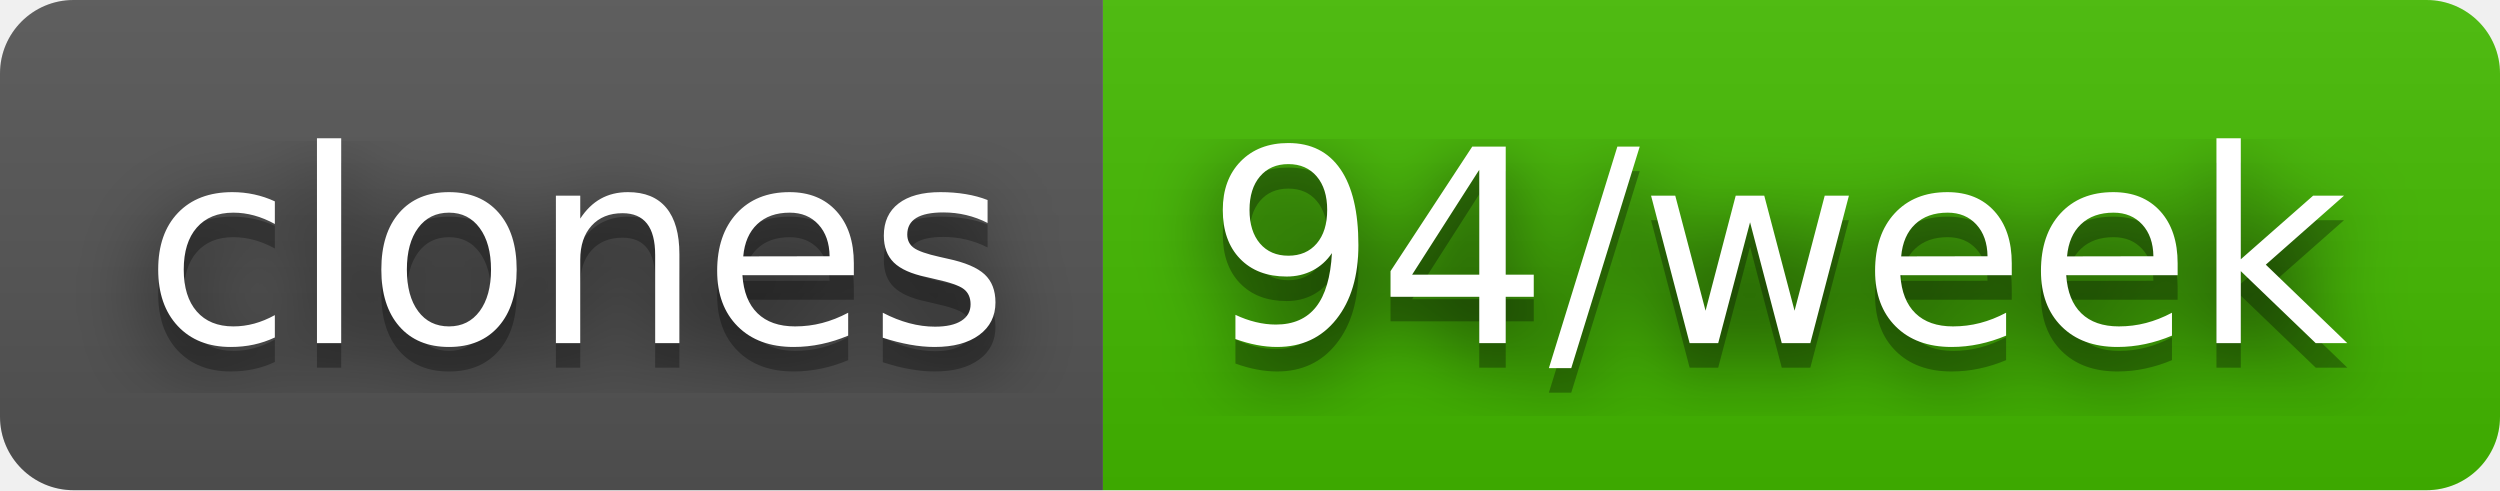
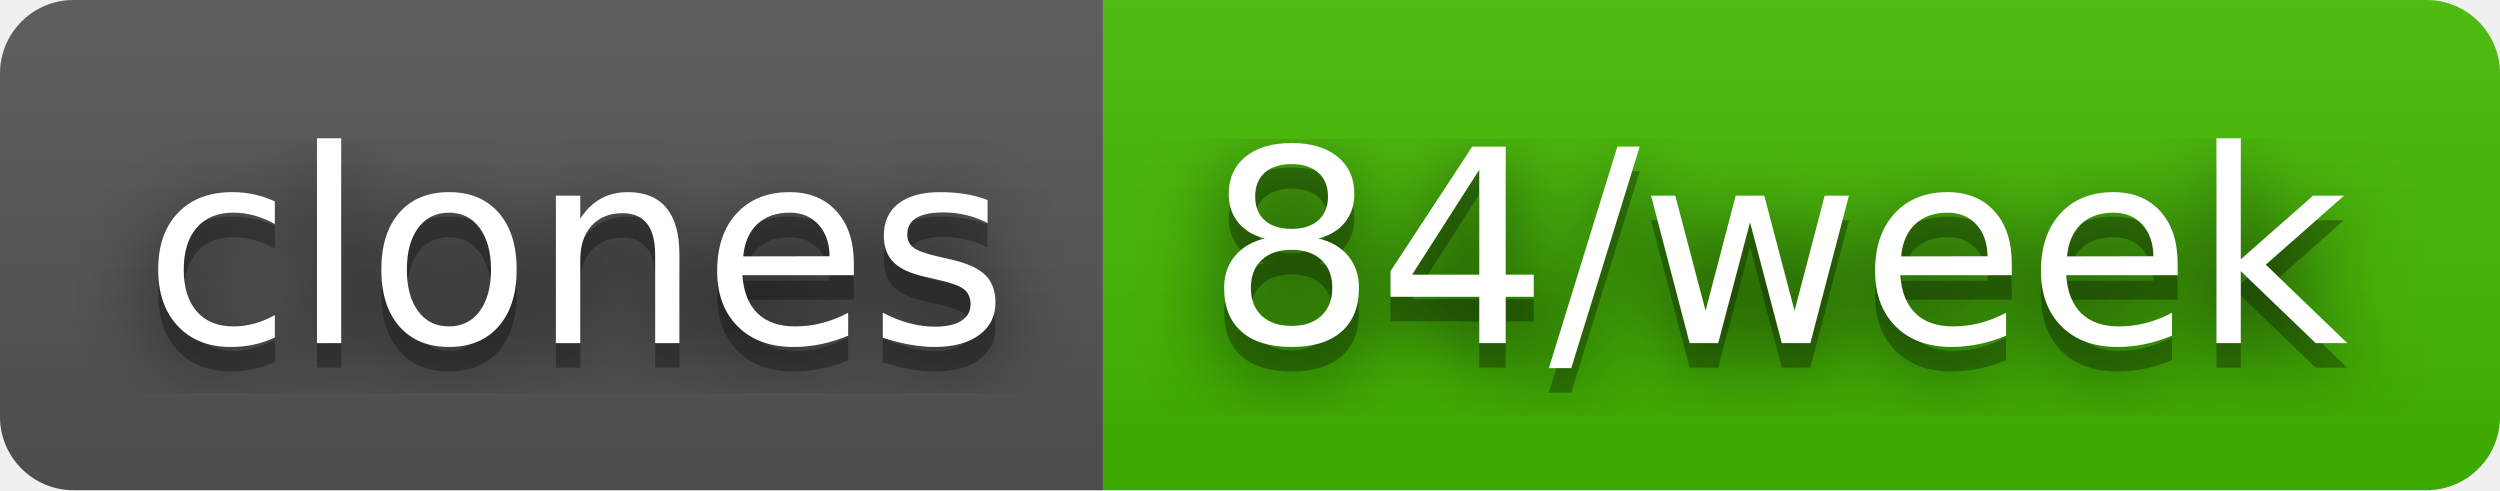
- <svg xmlns="http://www.w3.org/2000/svg" width="102" height="20" role="img" aria-label="clones: 94/week">
+ <svg xmlns="http://www.w3.org/2000/svg" width="102" height="20" role="img" aria-label="clones: 84/week">
  <filter id="blur">
    <feGaussianBlur stdDeviation="16" />
  </filter>
  <linearGradient id="s" x2="0" y2="100%">
    <stop offset="0" stop-color="#bbb" stop-opacity=".1" />
    <stop offset="1" stop-opacity=".1" />
  </linearGradient>
  <clipPath id="r">
    <rect width="102" height="20" rx="3" />
  </clipPath>
  <g clip-path="url(#r)">
    <rect width="45" height="20" fill="#555" />
    <rect x="45" width="57" height="20" fill="#4b0" />
    <rect width="102" height="20" fill="url(#s)" />
  </g>
  <g fill="#fff" text-anchor="middle" font-family="Verdana,Geneva,DejaVu Sans,sans-serif" text-rendering="geometricPrecision" font-size="110">
    <g transform="scale(.1)">
      <g aria-hidden="true" fill="#010101">
        <text x="235" y="150" fill-opacity=".8" filter="url(#blur)" textLength="350">clones</text>
        <text x="235" y="150" fill-opacity=".3" textLength="350">clones</text>
      </g>
      <text x="235" y="140" textLength="350">clones</text>
    </g>
    <g transform="scale(.1)">
      <g aria-hidden="true" fill="#010101">
-         <text x="725" y="150" fill-opacity=".8" filter="url(#blur)" textLength="470">94/week</text>
-         <text x="725" y="150" fill-opacity=".3" textLength="470">94/week</text>
+         <text x="725" y="150" fill-opacity=".8" filter="url(#blur)" textLength="470">84/week</text>
+         <text x="725" y="150" fill-opacity=".3" textLength="470">84/week</text>
      </g>
-       <text x="725" y="140" textLength="470">94/week</text>
+       <text x="725" y="140" textLength="470">84/week</text>
    </g>
  </g>
</svg>
